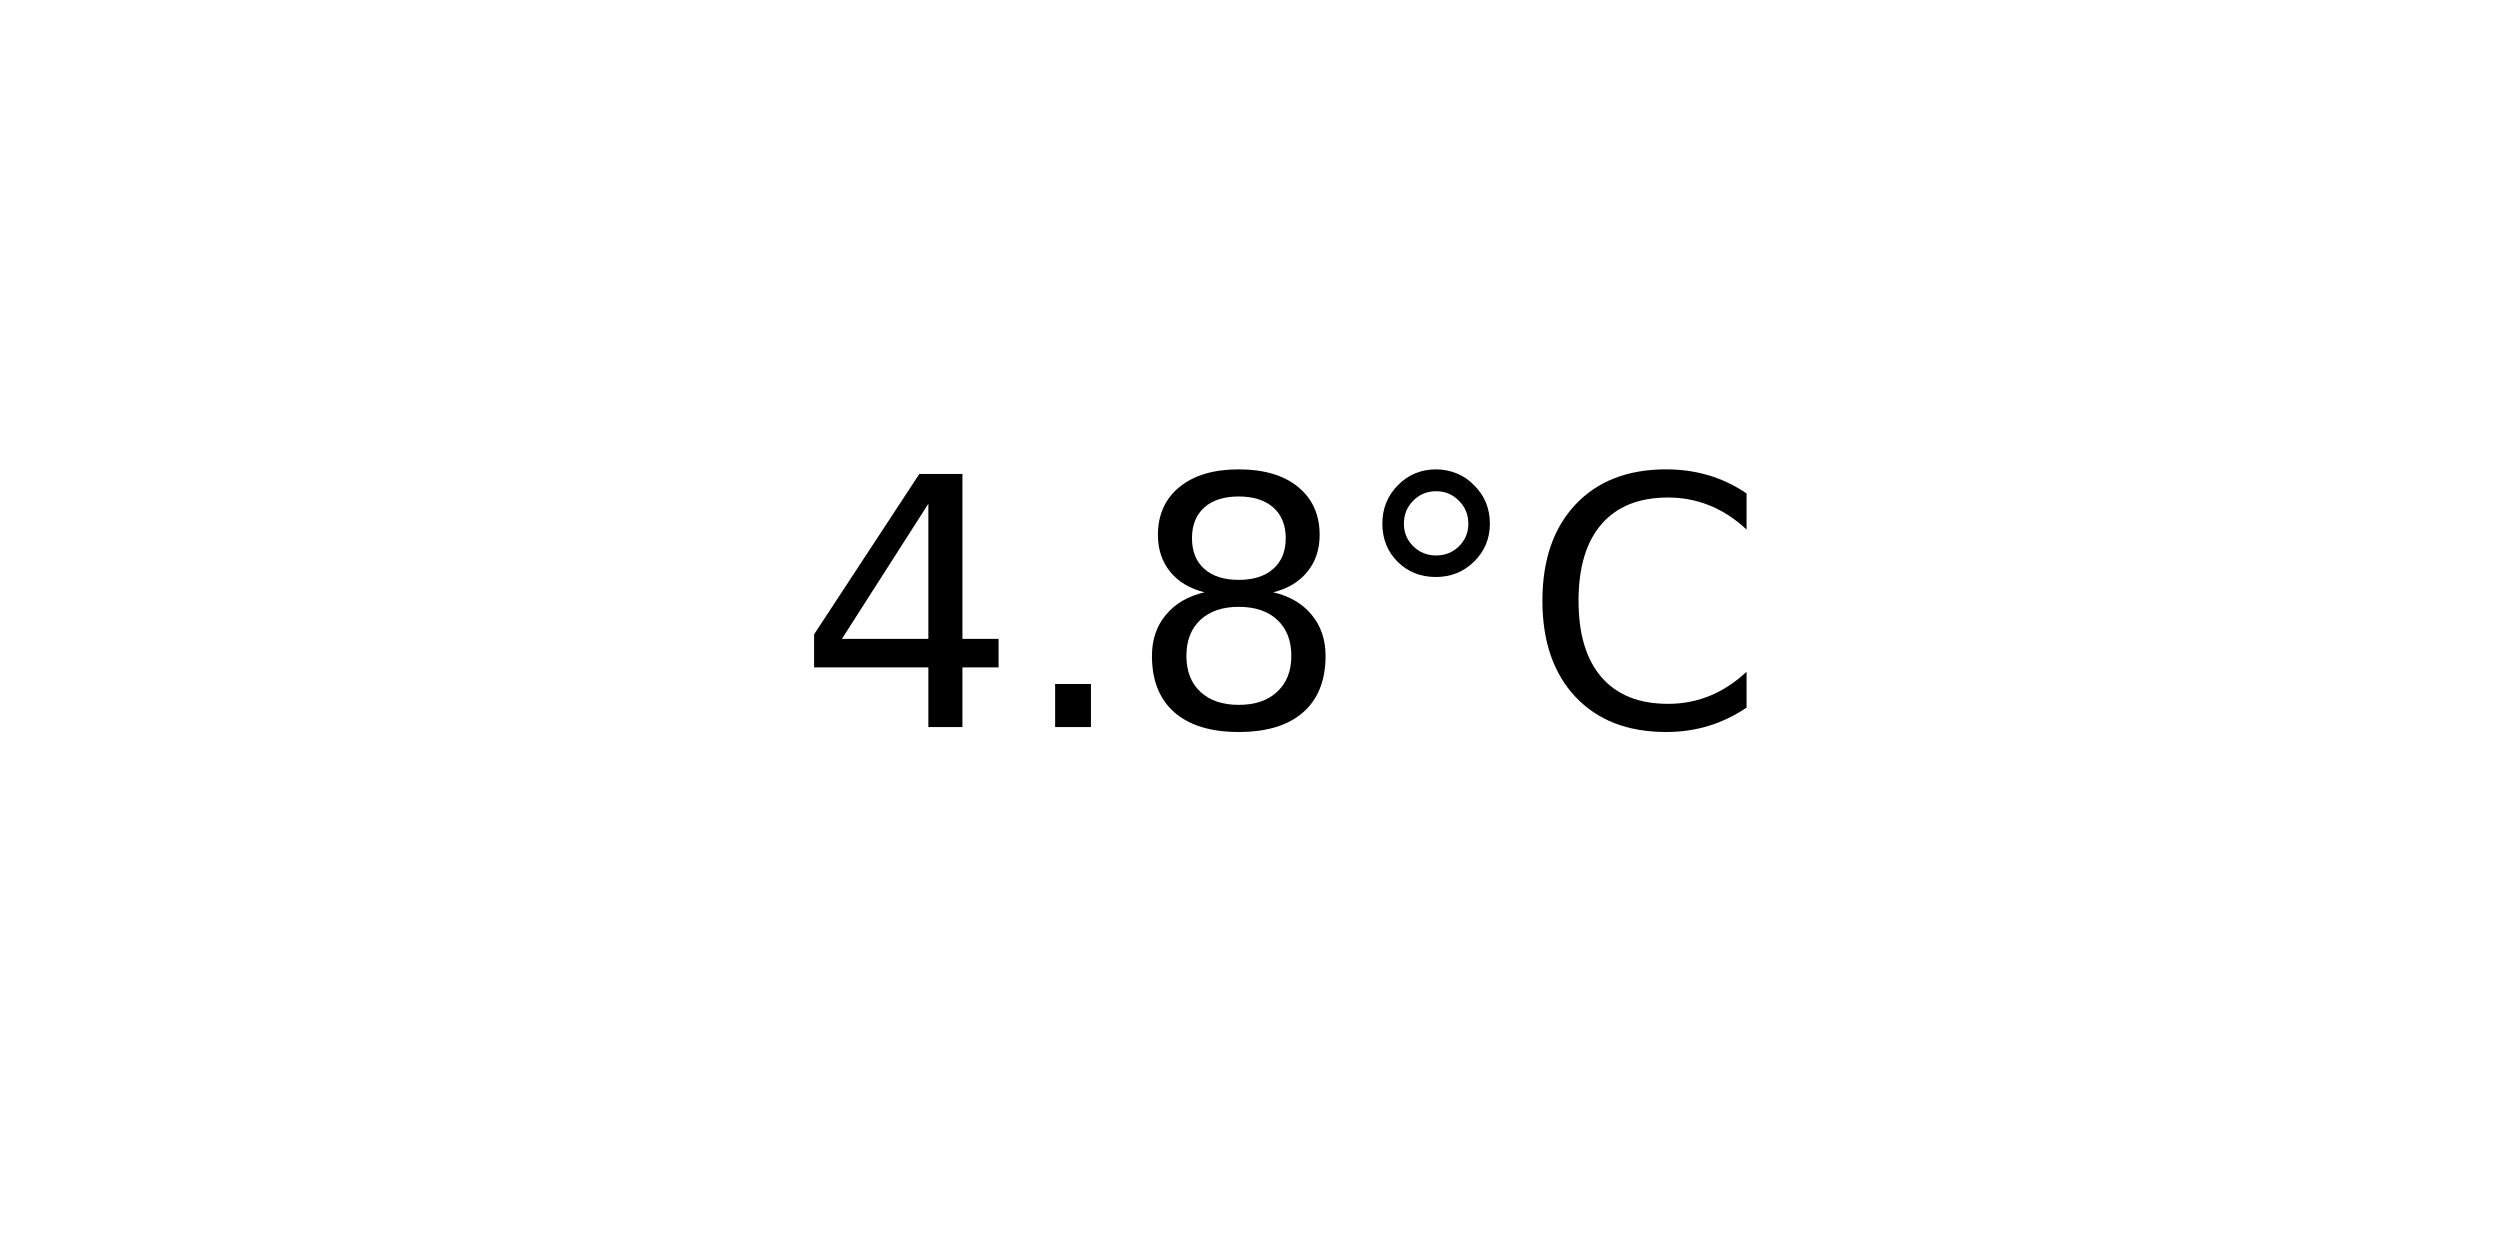
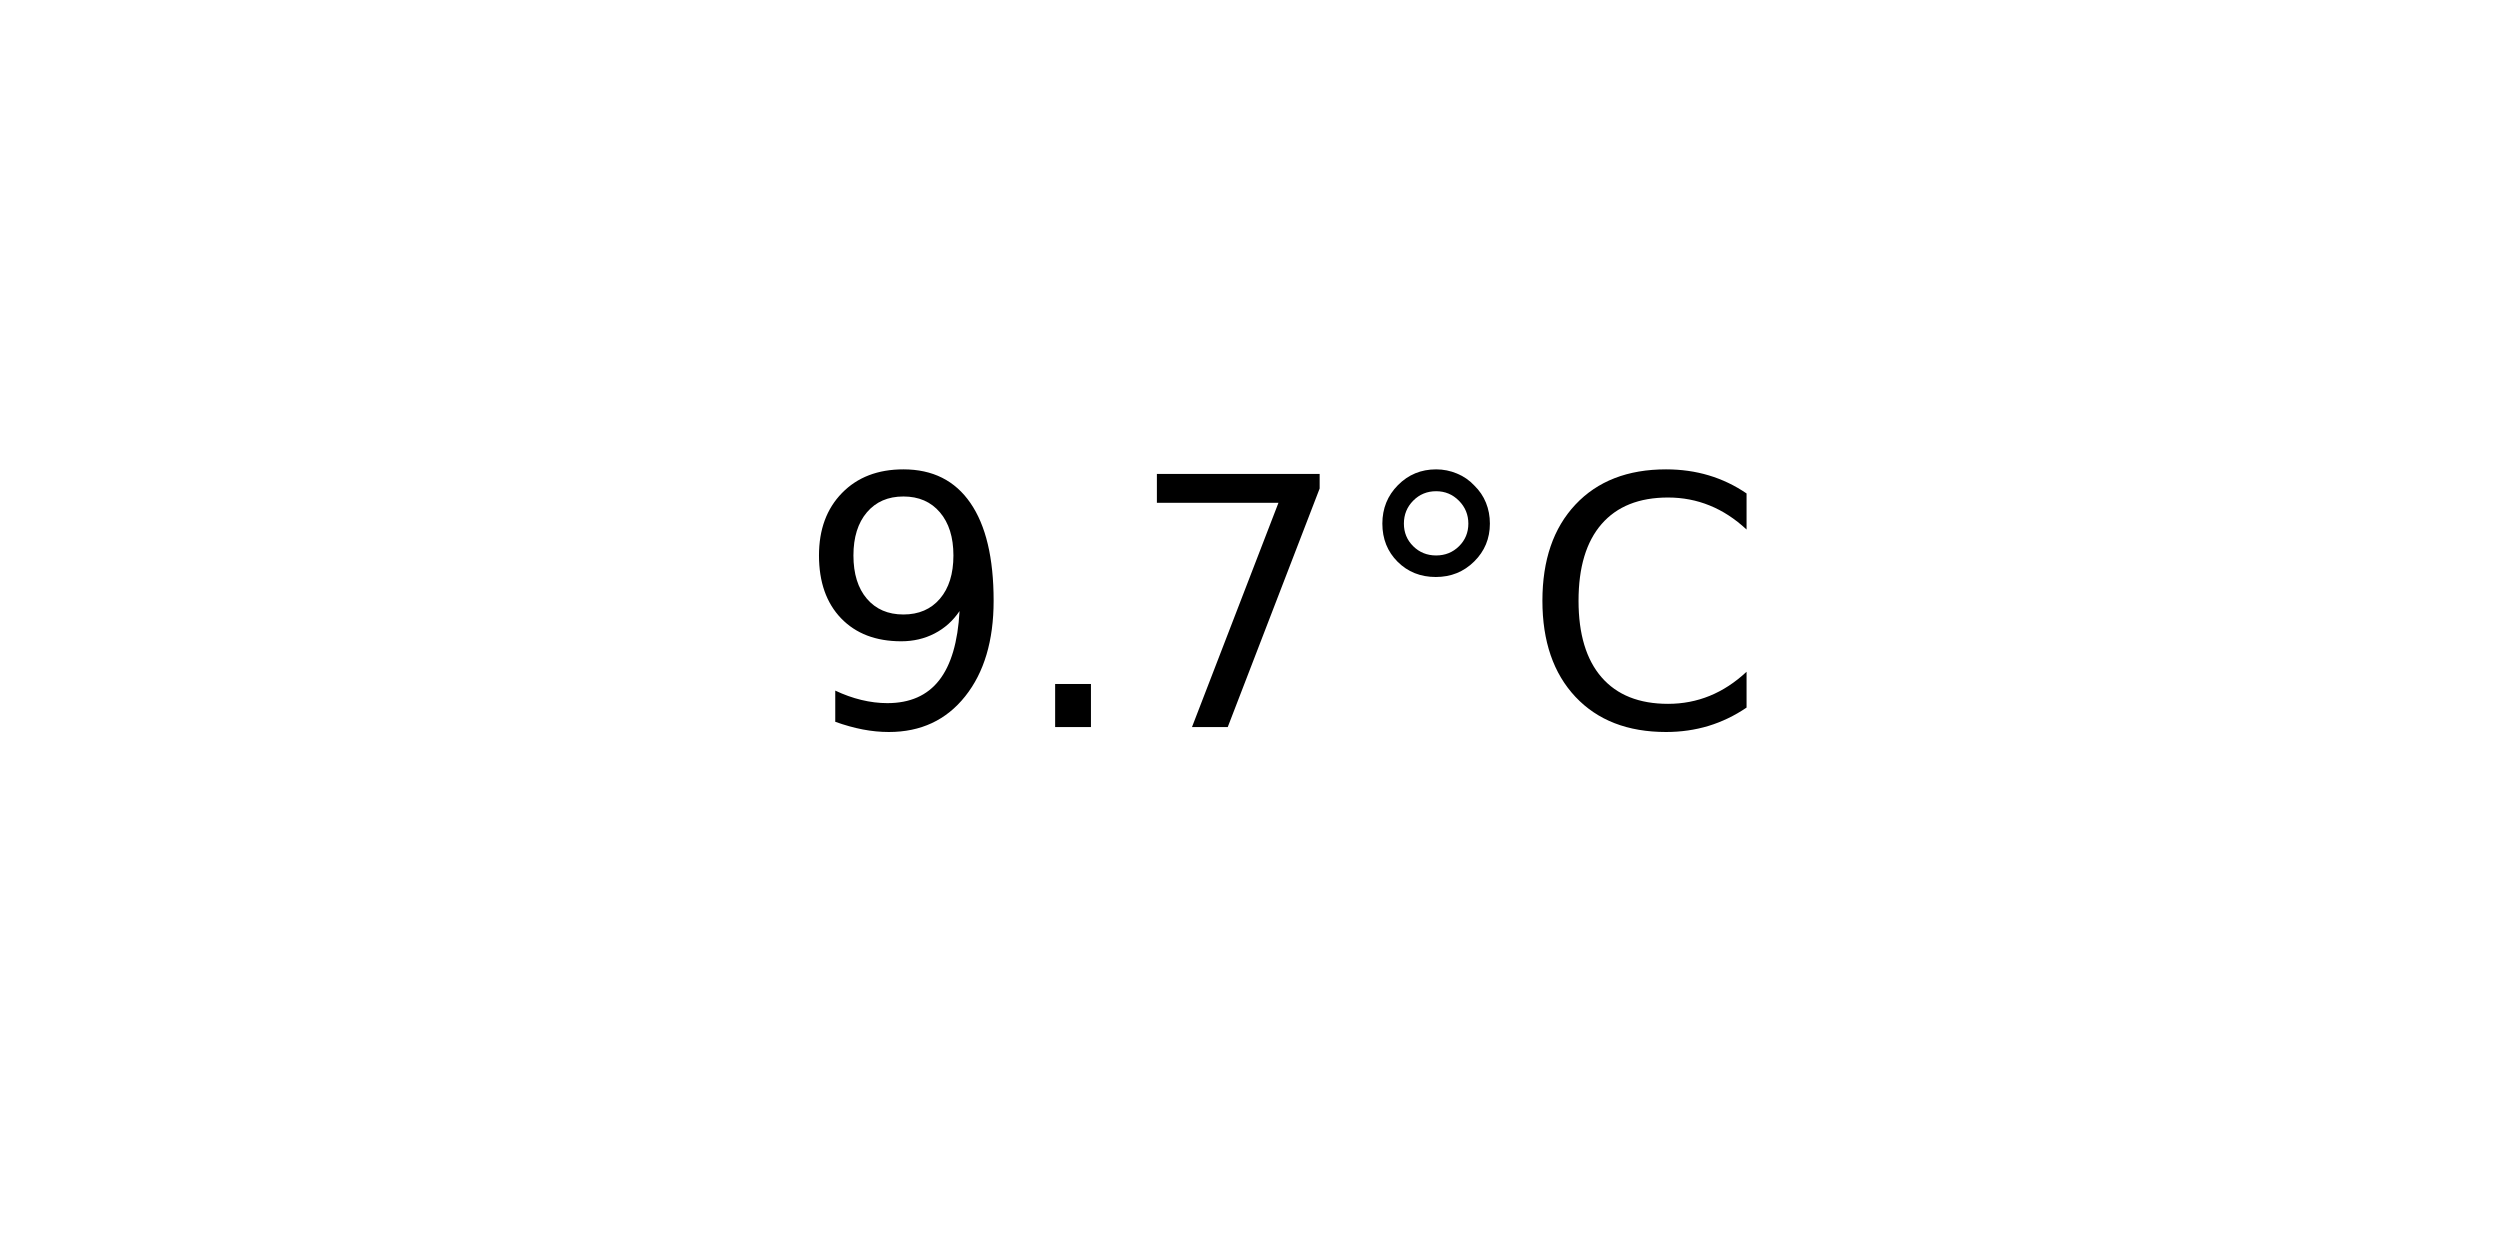
<svg xmlns="http://www.w3.org/2000/svg" xmlns:xlink="http://www.w3.org/1999/xlink" width="72pt" height="36pt" viewBox="0 0 72 36" version="1.1">
  <defs>
    <style type="text/css">*{stroke-linejoin: round; stroke-linecap: butt}</style>
  </defs>
  <g id="figure_1">
    <g id="axes_1">
      <g id="text_1">
        <g transform="translate(22.95703 20.93937) scale(0.1 -0.1)">
          <defs>
-             <path id="DejaVuSans-34" d="M 2419 4116  L 825 1625  L 2419 1625  L 2419 4116  z M 2253 4666  L 3047 4666  L 3047 1625  L 3713 1625  L 3713 1100  L 3047 1100  L 3047 0  L 2419 0  L 2419 1100  L 313 1100  L 313 1709  L 2253 4666  z " transform="scale(0.015625)" />
+             <path id="DejaVuSans-39" d="M 703 97  L 703 672  Q 941 559 1184 500  Q 1428 441 1663 441  Q 2288 441 2617 861  Q 2947 1281 2994 2138  Q 2813 1869 2534 1725  Q 2256 1581 1919 1581  Q 1219 1581 811 2004  Q 403 2428 403 3163  Q 403 3881 828 4315  Q 1253 4750 1959 4750  Q 2769 4750 3195 4129  Q 3622 3509 3622 2328  Q 3622 1225 3098 567  Q 2575 -91 1691 -91  Q 1453 -91 1209 -44  Q 966 3 703 97  z M 1959 2075  Q 2384 2075 2632 2365  Q 2881 2656 2881 3163  Q 2881 3666 2632 3958  Q 2384 4250 1959 4250  Q 1534 4250 1286 3958  Q 1038 3666 1038 3163  Q 1038 2656 1286 2365  Q 1534 2075 1959 2075  z " transform="scale(0.015625)" />
            <path id="DejaVuSans-2e" d="M 684 794  L 1344 794  L 1344 0  L 684 0  L 684 794  z " transform="scale(0.015625)" />
-             <path id="DejaVuSans-38" d="M 2034 2216  Q 1584 2216 1326 1975  Q 1069 1734 1069 1313  Q 1069 891 1326 650  Q 1584 409 2034 409  Q 2484 409 2743 651  Q 3003 894 3003 1313  Q 3003 1734 2745 1975  Q 2488 2216 2034 2216  z M 1403 2484  Q 997 2584 770 2862  Q 544 3141 544 3541  Q 544 4100 942 4425  Q 1341 4750 2034 4750  Q 2731 4750 3128 4425  Q 3525 4100 3525 3541  Q 3525 3141 3298 2862  Q 3072 2584 2669 2484  Q 3125 2378 3379 2068  Q 3634 1759 3634 1313  Q 3634 634 3220 271  Q 2806 -91 2034 -91  Q 1263 -91 848 271  Q 434 634 434 1313  Q 434 1759 690 2068  Q 947 2378 1403 2484  z M 1172 3481  Q 1172 3119 1398 2916  Q 1625 2713 2034 2713  Q 2441 2713 2670 2916  Q 2900 3119 2900 3481  Q 2900 3844 2670 4047  Q 2441 4250 2034 4250  Q 1625 4250 1398 4047  Q 1172 3844 1172 3481  z " transform="scale(0.015625)" />
+             <path id="DejaVuSans-37" d="M 525 4666  L 3525 4666  L 3525 4397  L 1831 0  L 1172 0  L 2766 4134  L 525 4134  L 525 4666  z " transform="scale(0.015625)" />
            <path id="DejaVuSans-b0" d="M 1600 4347  Q 1350 4347 1178 4173  Q 1006 4000 1006 3750  Q 1006 3503 1178 3333  Q 1350 3163 1600 3163  Q 1850 3163 2022 3333  Q 2194 3503 2194 3750  Q 2194 3997 2020 4172  Q 1847 4347 1600 4347  z M 1600 4750  Q 1800 4750 1984 4673  Q 2169 4597 2303 4453  Q 2447 4313 2519 4134  Q 2591 3956 2591 3750  Q 2591 3338 2302 3052  Q 2013 2766 1594 2766  Q 1172 2766 890 3047  Q 609 3328 609 3750  Q 609 4169 896 4459  Q 1184 4750 1600 4750  z " transform="scale(0.015625)" />
            <path id="DejaVuSans-43" d="M 4122 4306  L 4122 3641  Q 3803 3938 3442 4084  Q 3081 4231 2675 4231  Q 1875 4231 1450 3742  Q 1025 3253 1025 2328  Q 1025 1406 1450 917  Q 1875 428 2675 428  Q 3081 428 3442 575  Q 3803 722 4122 1019  L 4122 359  Q 3791 134 3420 21  Q 3050 -91 2638 -91  Q 1578 -91 968 557  Q 359 1206 359 2328  Q 359 3453 968 4101  Q 1578 4750 2638 4750  Q 3056 4750 3426 4639  Q 3797 4528 4122 4306  z " transform="scale(0.015625)" />
          </defs>
-           <use xlink:href="#DejaVuSans-34" />
+           <use xlink:href="#DejaVuSans-39" />
          <use xlink:href="#DejaVuSans-2e" x="63.623" />
-           <use xlink:href="#DejaVuSans-38" x="95.41" />
+           <use xlink:href="#DejaVuSans-37" x="95.41" />
          <use xlink:href="#DejaVuSans-b0" x="159.033" />
          <use xlink:href="#DejaVuSans-43" x="209.033" />
        </g>
      </g>
    </g>
  </g>
</svg>
